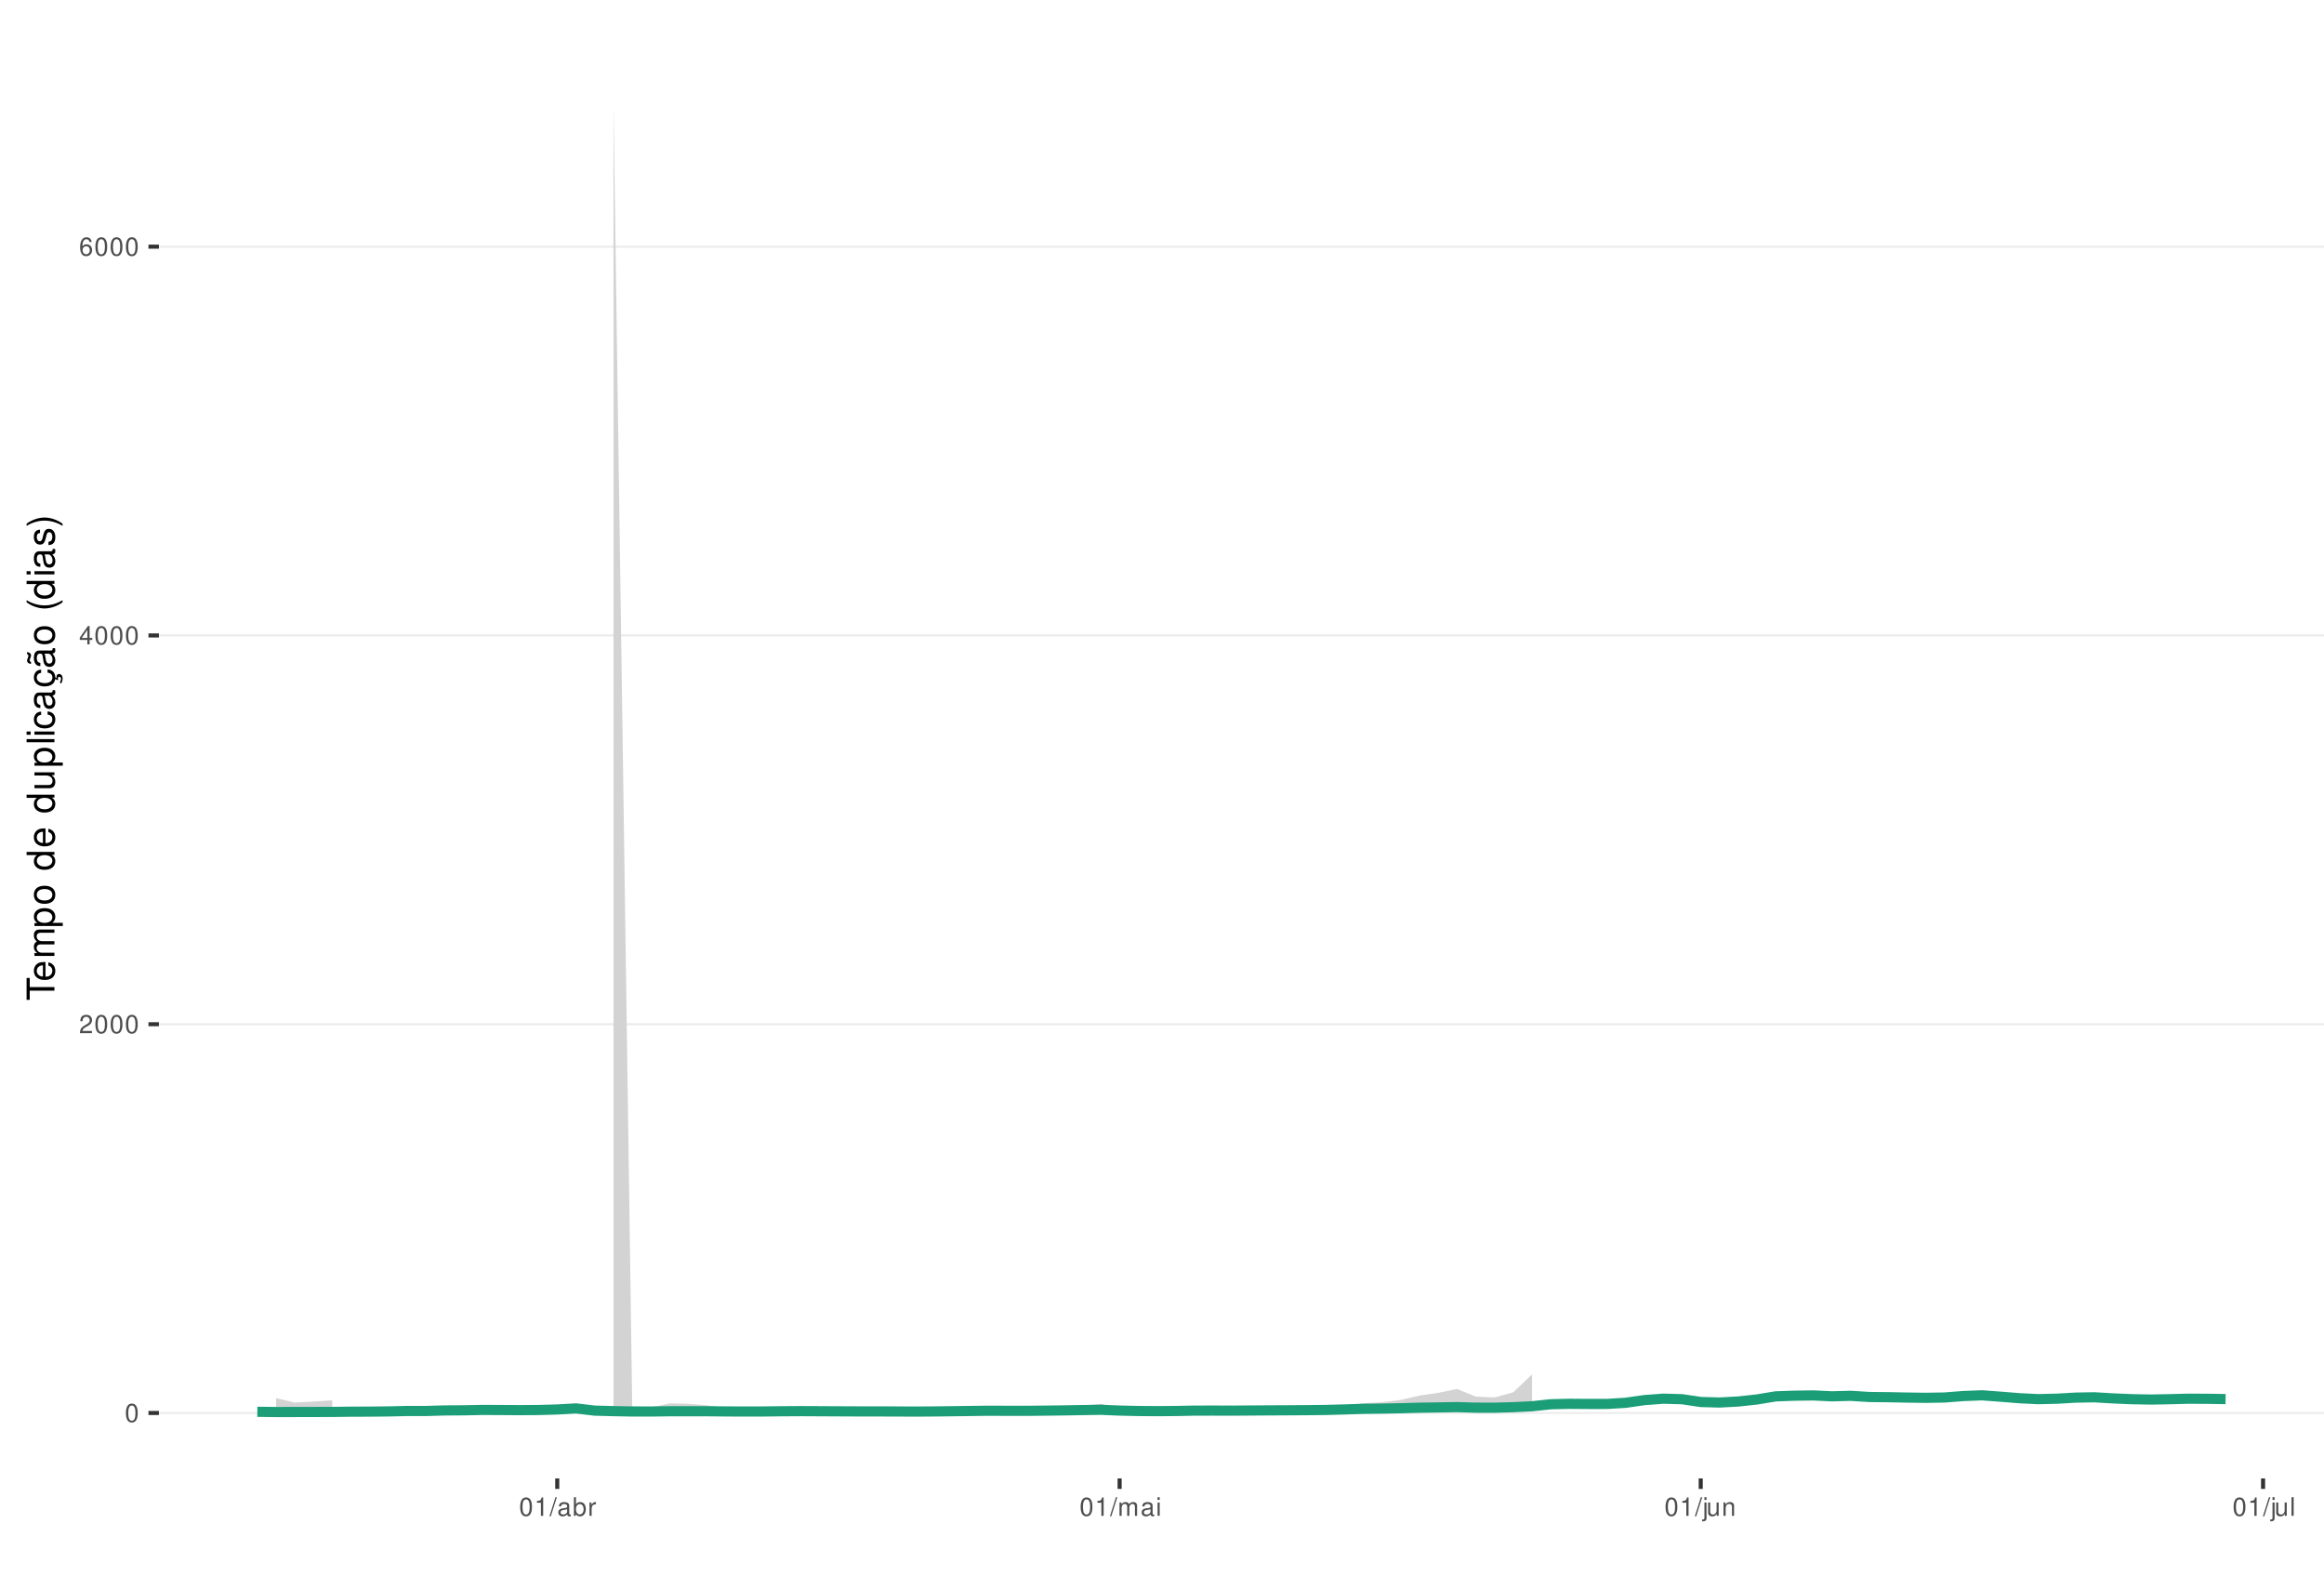
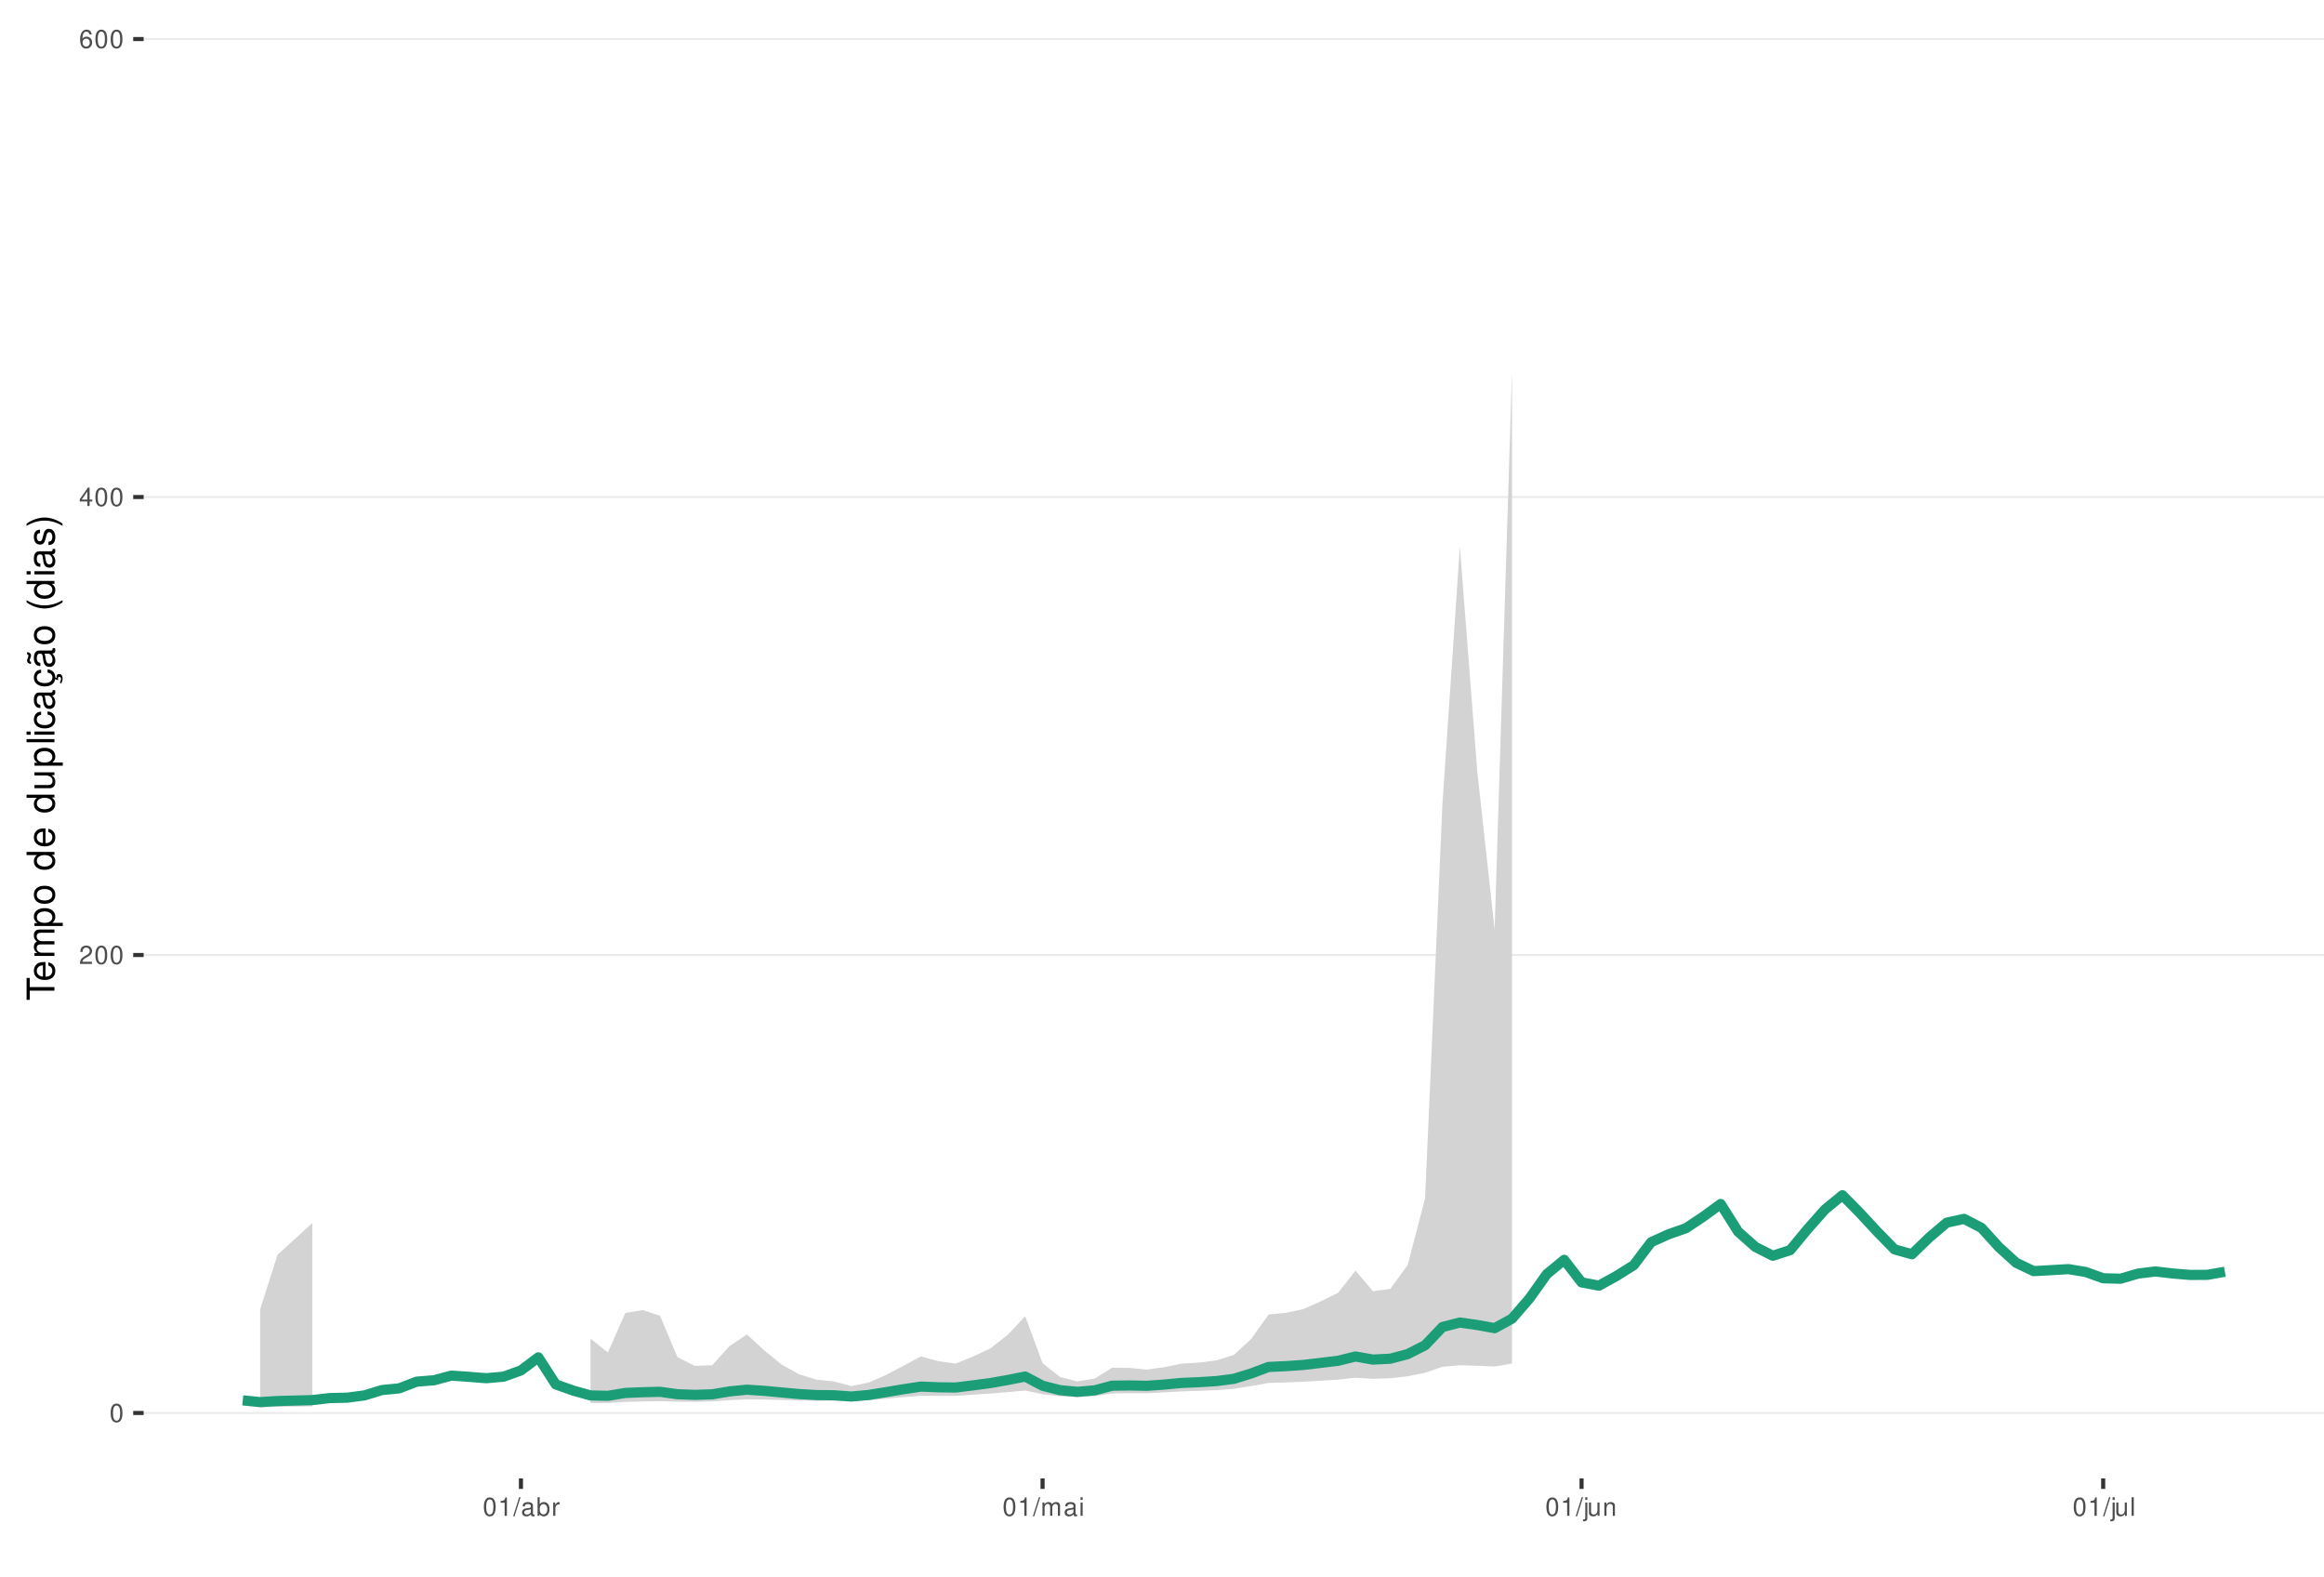
<svg xmlns="http://www.w3.org/2000/svg" xmlns:xlink="http://www.w3.org/1999/xlink" width="609pt" height="413pt" viewBox="0 0 609 413" version="1.1">
  <defs>
    <g>
      <symbol overflow="visible" id="glyph0-0">
        <path style="stroke:none;" d="" />
      </symbol>
      <symbol overflow="visible" id="glyph0-1">
        <path style="stroke:none;" d="M 1.828 -4.812 C 1.391 -4.812 0.984 -4.609 0.75 -4.281 C 0.438 -3.859 0.281 -3.219 0.281 -2.328 C 0.281 -0.703 0.812 0.156 1.828 0.156 C 2.828 0.156 3.375 -0.703 3.375 -2.297 C 3.375 -3.219 3.234 -3.844 2.922 -4.281 C 2.672 -4.625 2.281 -4.812 1.828 -4.812 Z M 1.828 -4.297 C 2.469 -4.297 2.781 -3.641 2.781 -2.344 C 2.781 -0.969 2.469 -0.328 1.812 -0.328 C 1.203 -0.328 0.891 -1 0.891 -2.328 C 0.891 -3.641 1.203 -4.297 1.828 -4.297 Z M 1.828 -4.297 " />
      </symbol>
      <symbol overflow="visible" id="glyph0-2">
        <path style="stroke:none;" d="M 3.375 -0.578 L 0.891 -0.578 C 0.938 -0.984 1.156 -1.234 1.734 -1.578 L 2.406 -1.953 C 3.062 -2.328 3.406 -2.812 3.406 -3.406 C 3.406 -3.812 3.234 -4.188 2.969 -4.438 C 2.688 -4.688 2.344 -4.812 1.891 -4.812 C 1.297 -4.812 0.844 -4.594 0.578 -4.188 C 0.422 -3.938 0.344 -3.641 0.328 -3.141 L 0.922 -3.141 C 0.938 -3.469 0.984 -3.672 1.062 -3.828 C 1.219 -4.125 1.516 -4.297 1.875 -4.297 C 2.406 -4.297 2.797 -3.906 2.797 -3.391 C 2.797 -3.016 2.578 -2.672 2.156 -2.438 L 1.547 -2.078 C 0.562 -1.516 0.281 -1.062 0.219 0 L 3.375 0 Z M 3.375 -0.578 " />
      </symbol>
      <symbol overflow="visible" id="glyph0-3">
        <path style="stroke:none;" d="M 2.172 -1.172 L 2.172 0 L 2.766 0 L 2.766 -1.172 L 3.469 -1.172 L 3.469 -1.688 L 2.766 -1.688 L 2.766 -4.812 L 2.328 -4.812 L 0.188 -1.781 L 0.188 -1.172 Z M 2.172 -1.688 L 0.703 -1.688 L 2.172 -3.812 Z M 2.172 -1.688 " />
      </symbol>
      <symbol overflow="visible" id="glyph0-4">
        <path style="stroke:none;" d="M 3.312 -3.562 C 3.203 -4.344 2.703 -4.812 1.984 -4.812 C 1.453 -4.812 0.984 -4.562 0.719 -4.125 C 0.406 -3.656 0.281 -3.062 0.281 -2.203 C 0.281 -1.391 0.406 -0.875 0.688 -0.453 C 0.938 -0.047 1.344 0.156 1.875 0.156 C 2.766 0.156 3.422 -0.516 3.422 -1.453 C 3.422 -2.344 2.812 -2.969 1.969 -2.969 C 1.5 -2.969 1.141 -2.797 0.891 -2.438 C 0.891 -3.641 1.266 -4.297 1.938 -4.297 C 2.344 -4.297 2.641 -4.031 2.734 -3.562 Z M 1.891 -2.453 C 2.469 -2.453 2.812 -2.047 2.812 -1.406 C 2.812 -0.812 2.422 -0.359 1.875 -0.359 C 1.328 -0.359 0.922 -0.828 0.922 -1.438 C 0.922 -2.031 1.312 -2.453 1.891 -2.453 Z M 1.891 -2.453 " />
      </symbol>
      <symbol overflow="visible" id="glyph0-5">
        <path style="stroke:none;" d="M 1.719 -3.422 L 1.719 0 L 2.312 0 L 2.312 -4.812 L 1.922 -4.812 C 1.719 -4.078 1.578 -3.969 0.672 -3.859 L 0.672 -3.422 Z M 1.719 -3.422 " />
      </symbol>
      <symbol overflow="visible" id="glyph0-6">
        <path style="stroke:none;" d="M 1.531 -4.859 L -0.047 0.141 L 0.312 0.141 L 1.891 -4.859 Z M 1.531 -4.859 " />
      </symbol>
      <symbol overflow="visible" id="glyph0-7">
        <path style="stroke:none;" d="M 3.562 -0.328 C 3.5 -0.312 3.469 -0.312 3.438 -0.312 C 3.25 -0.312 3.141 -0.406 3.141 -0.578 L 3.141 -2.641 C 3.141 -3.25 2.688 -3.594 1.828 -3.594 C 1.312 -3.594 0.906 -3.438 0.672 -3.188 C 0.516 -3 0.453 -2.797 0.438 -2.453 L 0.984 -2.453 C 1.031 -2.875 1.297 -3.078 1.812 -3.078 C 2.312 -3.078 2.594 -2.891 2.594 -2.562 L 2.594 -2.406 C 2.578 -2.172 2.469 -2.078 2.016 -2.031 C 1.219 -1.922 1.109 -1.891 0.891 -1.812 C 0.484 -1.641 0.281 -1.328 0.281 -0.875 C 0.281 -0.25 0.719 0.156 1.422 0.156 C 1.859 0.156 2.219 0 2.609 -0.359 C 2.656 0 2.828 0.156 3.188 0.156 C 3.297 0.156 3.375 0.141 3.562 0.094 Z M 2.594 -1.094 C 2.594 -0.906 2.531 -0.797 2.375 -0.641 C 2.141 -0.438 1.875 -0.328 1.547 -0.328 C 1.109 -0.328 0.859 -0.547 0.859 -0.891 C 0.859 -1.266 1.094 -1.438 1.703 -1.531 C 2.297 -1.609 2.406 -1.641 2.594 -1.719 Z M 2.594 -1.094 " />
      </symbol>
      <symbol overflow="visible" id="glyph0-8">
        <path style="stroke:none;" d="M 0.359 -4.859 L 0.359 0 L 0.859 0 L 0.859 -0.453 C 1.125 -0.047 1.484 0.156 1.969 0.156 C 2.875 0.156 3.484 -0.594 3.484 -1.75 C 3.484 -2.891 2.922 -3.594 1.984 -3.594 C 1.516 -3.594 1.172 -3.406 0.906 -3.016 L 0.906 -4.859 Z M 1.891 -3.062 C 2.5 -3.062 2.906 -2.531 2.906 -1.703 C 2.906 -0.906 2.484 -0.359 1.891 -0.359 C 1.297 -0.359 0.906 -0.906 0.906 -1.719 C 0.906 -2.531 1.297 -3.062 1.891 -3.062 Z M 1.891 -3.062 " />
      </symbol>
      <symbol overflow="visible" id="glyph0-9">
        <path style="stroke:none;" d="M 0.453 -3.484 L 0.453 0 L 1.016 0 L 1.016 -1.812 C 1.031 -2.656 1.375 -3.016 2.141 -3 L 2.141 -3.562 C 2.047 -3.578 1.984 -3.594 1.922 -3.594 C 1.562 -3.594 1.297 -3.375 0.969 -2.859 L 0.969 -3.484 Z M 0.453 -3.484 " />
      </symbol>
      <symbol overflow="visible" id="glyph0-10">
        <path style="stroke:none;" d="M 0.469 -3.484 L 0.469 0 L 1.031 0 L 1.031 -2.188 C 1.031 -2.703 1.391 -3.109 1.844 -3.109 C 2.25 -3.109 2.484 -2.844 2.484 -2.406 L 2.484 0 L 3.047 0 L 3.047 -2.188 C 3.047 -2.703 3.422 -3.109 3.875 -3.109 C 4.266 -3.109 4.516 -2.844 4.516 -2.406 L 4.516 0 L 5.078 0 L 5.078 -2.609 C 5.078 -3.234 4.719 -3.594 4.062 -3.594 C 3.594 -3.594 3.312 -3.453 2.984 -3.062 C 2.781 -3.422 2.5 -3.594 2.047 -3.594 C 1.578 -3.594 1.266 -3.422 0.984 -3 L 0.984 -3.484 Z M 0.469 -3.484 " />
      </symbol>
      <symbol overflow="visible" id="glyph0-11">
        <path style="stroke:none;" d="M 1 -3.484 L 0.453 -3.484 L 0.453 0 L 1 0 Z M 1 -4.859 L 0.438 -4.859 L 0.438 -4.156 L 1 -4.156 Z M 1 -4.859 " />
      </symbol>
      <symbol overflow="visible" id="glyph0-12">
        <path style="stroke:none;" d="M 0.469 -3.484 L 0.469 0.5 C 0.469 0.859 0.359 0.969 0.016 0.969 C -0.031 0.969 -0.047 0.969 -0.125 0.953 L -0.125 1.438 C -0.047 1.438 -0.016 1.453 0.062 1.453 C 0.688 1.453 1.016 1.203 1.016 0.719 L 1.016 -3.484 Z M 1.016 -4.859 L 0.469 -4.859 L 0.469 -4.156 L 1.016 -4.156 Z M 1.016 -4.859 " />
      </symbol>
      <symbol overflow="visible" id="glyph0-13">
        <path style="stroke:none;" d="M 3.203 0 L 3.203 -3.484 L 2.656 -3.484 L 2.656 -1.516 C 2.656 -0.797 2.281 -0.328 1.703 -0.328 C 1.266 -0.328 0.984 -0.594 0.984 -1.016 L 0.984 -3.484 L 0.438 -3.484 L 0.438 -0.797 C 0.438 -0.219 0.859 0.156 1.547 0.156 C 2.062 0.156 2.391 -0.031 2.703 -0.484 L 2.703 0 Z M 3.203 0 " />
      </symbol>
      <symbol overflow="visible" id="glyph0-14">
        <path style="stroke:none;" d="M 0.469 -3.484 L 0.469 0 L 1.031 0 L 1.031 -1.922 C 1.031 -2.641 1.391 -3.109 1.969 -3.109 C 2.406 -3.109 2.688 -2.828 2.688 -2.422 L 2.688 0 L 3.234 0 L 3.234 -2.641 C 3.234 -3.219 2.812 -3.594 2.141 -3.594 C 1.625 -3.594 1.281 -3.391 0.984 -2.906 L 0.984 -3.484 Z M 0.469 -3.484 " />
      </symbol>
      <symbol overflow="visible" id="glyph0-15">
        <path style="stroke:none;" d="M 1.016 -4.859 L 0.453 -4.859 L 0.453 0 L 1.016 0 Z M 1.016 -4.859 " />
      </symbol>
      <symbol overflow="visible" id="glyph1-0">
        <path style="stroke:none;" d="" />
      </symbol>
      <symbol overflow="visible" id="glyph1-1">
        <path style="stroke:none;" d="M -6.469 -3.547 L -6.469 -5.938 L -7.297 -5.938 L -7.297 -0.203 L -6.469 -0.203 L -6.469 -2.609 L 0 -2.609 L 0 -3.547 Z M -6.469 -3.547 " />
      </symbol>
      <symbol overflow="visible" id="glyph1-2">
        <path style="stroke:none;" d="M -2.344 -5.125 C -3.141 -5.125 -3.625 -5.062 -4.016 -4.922 C -4.875 -4.578 -5.391 -3.781 -5.391 -2.797 C -5.391 -1.344 -4.281 -0.406 -2.547 -0.406 C -0.812 -0.406 0.234 -1.297 0.234 -2.781 C 0.234 -3.984 -0.453 -4.812 -1.594 -5.016 L -1.594 -4.188 C -0.906 -3.953 -0.547 -3.484 -0.547 -2.812 C -0.547 -2.281 -0.781 -1.828 -1.219 -1.547 C -1.516 -1.344 -1.812 -1.281 -2.344 -1.266 Z M -3.016 -1.297 C -3.984 -1.359 -4.625 -1.953 -4.625 -2.797 C -4.625 -3.641 -3.953 -4.234 -3.016 -4.234 Z M -3.016 -1.297 " />
      </symbol>
      <symbol overflow="visible" id="glyph1-3">
        <path style="stroke:none;" d="M -5.234 -0.703 L 0 -0.703 L 0 -1.547 L -3.297 -1.547 C -4.047 -1.547 -4.656 -2.094 -4.656 -2.766 C -4.656 -3.391 -4.281 -3.734 -3.609 -3.734 L 0 -3.734 L 0 -4.578 L -3.297 -4.578 C -4.047 -4.578 -4.656 -5.125 -4.656 -5.812 C -4.656 -6.422 -4.266 -6.781 -3.609 -6.781 L 0 -6.781 L 0 -7.625 L -3.938 -7.625 C -4.875 -7.625 -5.391 -7.078 -5.391 -6.094 C -5.391 -5.406 -5.188 -4.984 -4.594 -4.484 C -5.156 -4.188 -5.391 -3.766 -5.391 -3.078 C -5.391 -2.375 -5.125 -1.906 -4.5 -1.469 L -5.234 -1.469 Z M -5.234 -0.703 " />
      </symbol>
      <symbol overflow="visible" id="glyph1-4">
        <path style="stroke:none;" d="M 2.188 -0.547 L 2.188 -1.375 L -0.547 -1.375 C -0.016 -1.812 0.234 -2.312 0.234 -2.984 C 0.234 -4.344 -0.859 -5.234 -2.531 -5.234 C -4.297 -5.234 -5.391 -4.375 -5.391 -2.984 C -5.391 -2.266 -5.062 -1.703 -4.453 -1.312 L -5.234 -1.312 L -5.234 -0.547 Z M -4.609 -2.844 C -4.609 -3.766 -3.797 -4.359 -2.547 -4.359 C -1.359 -4.359 -0.547 -3.75 -0.547 -2.844 C -0.547 -1.953 -1.344 -1.375 -2.578 -1.375 C -3.812 -1.375 -4.609 -1.953 -4.609 -2.844 Z M -4.609 -2.844 " />
      </symbol>
      <symbol overflow="visible" id="glyph1-5">
        <path style="stroke:none;" d="M -5.391 -2.719 C -5.391 -1.234 -4.344 -0.359 -2.578 -0.359 C -0.812 -0.359 0.234 -1.234 0.234 -2.734 C 0.234 -4.203 -0.812 -5.094 -2.547 -5.094 C -4.359 -5.094 -5.391 -4.234 -5.391 -2.719 Z M -4.625 -2.734 C -4.625 -3.672 -3.844 -4.234 -2.547 -4.234 C -1.312 -4.234 -0.547 -3.656 -0.547 -2.734 C -0.547 -1.797 -1.312 -1.234 -2.578 -1.234 C -3.844 -1.234 -4.625 -1.797 -4.625 -2.734 Z M -4.625 -2.734 " />
      </symbol>
      <symbol overflow="visible" id="glyph1-6">
        <path style="stroke:none;" d="" />
      </symbol>
      <symbol overflow="visible" id="glyph1-7">
        <path style="stroke:none;" d="M -7.297 -4.953 L -7.297 -4.125 L -4.578 -4.125 C -5.109 -3.766 -5.391 -3.203 -5.391 -2.516 C -5.391 -1.156 -4.297 -0.266 -2.625 -0.266 C -0.859 -0.266 0.234 -1.125 0.234 -2.547 C 0.234 -3.266 -0.047 -3.766 -0.688 -4.203 L 0 -4.203 L 0 -4.953 Z M -4.609 -2.656 C -4.609 -3.547 -3.812 -4.125 -2.562 -4.125 C -1.344 -4.125 -0.547 -3.547 -0.547 -2.656 C -0.547 -1.734 -1.359 -1.125 -2.578 -1.125 C -3.797 -1.125 -4.609 -1.734 -4.609 -2.656 Z M -4.609 -2.656 " />
      </symbol>
      <symbol overflow="visible" id="glyph1-8">
        <path style="stroke:none;" d="M 0 -4.812 L -5.234 -4.812 L -5.234 -3.984 L -2.266 -3.984 C -1.203 -3.984 -0.5 -3.438 -0.5 -2.562 C -0.5 -1.906 -0.906 -1.484 -1.531 -1.484 L -5.234 -1.484 L -5.234 -0.656 L -1.203 -0.656 C -0.328 -0.656 0.234 -1.297 0.234 -2.312 C 0.234 -3.094 -0.047 -3.578 -0.734 -4.062 L 0 -4.062 Z M 0 -4.812 " />
      </symbol>
      <symbol overflow="visible" id="glyph1-9">
        <path style="stroke:none;" d="M -7.297 -1.516 L -7.297 -0.688 L 0 -0.688 L 0 -1.516 Z M -7.297 -1.516 " />
      </symbol>
      <symbol overflow="visible" id="glyph1-10">
        <path style="stroke:none;" d="M -5.234 -1.5 L -5.234 -0.672 L 0 -0.672 L 0 -1.5 Z M -7.297 -1.5 L -7.297 -0.656 L -6.234 -0.656 L -6.234 -1.5 Z M -7.297 -1.5 " />
      </symbol>
      <symbol overflow="visible" id="glyph1-11">
        <path style="stroke:none;" d="M -3.484 -4.703 C -3.984 -4.672 -4.312 -4.562 -4.609 -4.359 C -5.094 -4 -5.391 -3.375 -5.391 -2.641 C -5.391 -1.219 -4.266 -0.312 -2.531 -0.312 C -0.844 -0.312 0.234 -1.203 0.234 -2.625 C 0.234 -3.875 -0.516 -4.672 -1.797 -4.766 L -1.797 -3.938 C -0.953 -3.797 -0.547 -3.359 -0.547 -2.656 C -0.547 -1.734 -1.297 -1.188 -2.531 -1.188 C -3.844 -1.188 -4.625 -1.719 -4.625 -2.625 C -4.625 -3.328 -4.203 -3.766 -3.484 -3.875 Z M -3.484 -4.703 " />
      </symbol>
      <symbol overflow="visible" id="glyph1-12">
        <path style="stroke:none;" d="M -0.484 -5.344 C -0.469 -5.266 -0.469 -5.219 -0.469 -5.172 C -0.469 -4.875 -0.625 -4.719 -0.875 -4.719 L -3.953 -4.719 C -4.891 -4.719 -5.391 -4.047 -5.391 -2.75 C -5.391 -1.984 -5.172 -1.375 -4.781 -1.016 C -4.516 -0.766 -4.203 -0.672 -3.688 -0.656 L -3.688 -1.484 C -4.328 -1.562 -4.625 -1.938 -4.625 -2.719 C -4.625 -3.484 -4.344 -3.891 -3.844 -3.891 L -3.625 -3.891 C -3.266 -3.875 -3.125 -3.703 -3.047 -3.016 C -2.891 -1.844 -2.844 -1.656 -2.719 -1.344 C -2.453 -0.734 -2 -0.422 -1.312 -0.422 C -0.375 -0.422 0.234 -1.078 0.234 -2.141 C 0.234 -2.797 0 -3.328 -0.547 -3.922 C 0 -3.984 0.234 -4.234 0.234 -4.781 C 0.234 -4.953 0.203 -5.062 0.141 -5.344 Z M -1.656 -3.891 C -1.375 -3.891 -1.203 -3.812 -0.969 -3.562 C -0.656 -3.219 -0.5 -2.812 -0.5 -2.312 C -0.5 -1.672 -0.812 -1.297 -1.344 -1.297 C -1.891 -1.297 -2.172 -1.656 -2.297 -2.547 C -2.422 -3.438 -2.453 -3.609 -2.594 -3.891 Z M -1.656 -3.891 " />
      </symbol>
      <symbol overflow="visible" id="glyph1-13">
        <path style="stroke:none;" d="M 0.234 -2.641 C 0.234 -3.875 -0.547 -4.703 -1.797 -4.766 L -1.797 -3.938 C -0.953 -3.797 -0.531 -3.359 -0.531 -2.656 C -0.531 -1.734 -1.281 -1.188 -2.516 -1.188 C -3.844 -1.188 -4.625 -1.719 -4.625 -2.625 C -4.625 -3.328 -4.203 -3.766 -3.484 -3.875 L -3.484 -4.703 C -3.984 -4.672 -4.312 -4.562 -4.609 -4.359 C -5.094 -4 -5.391 -3.375 -5.391 -2.641 C -5.391 -1.219 -4.266 -0.312 -2.531 -0.312 C -1.469 -0.312 -0.625 -0.672 -0.156 -1.312 C 0.047 -1.594 0.125 -1.812 0.203 -2.25 L 0.922 -1.938 L 0.984 -2.062 C 0.938 -2.188 0.906 -2.25 0.906 -2.375 C 0.906 -2.656 1.047 -2.828 1.281 -2.828 C 1.547 -2.828 1.734 -2.594 1.734 -2.297 C 1.734 -2.031 1.672 -1.844 1.438 -1.406 L 1.406 -1.312 L 1.812 -1.094 C 2.078 -1.75 2.141 -1.953 2.141 -2.344 C 2.141 -3.109 1.781 -3.578 1.203 -3.578 C 0.781 -3.578 0.547 -3.297 0.547 -2.797 C 0.547 -2.703 0.547 -2.641 0.562 -2.516 Z M 0.234 -2.641 " />
      </symbol>
      <symbol overflow="visible" id="glyph1-14">
        <path style="stroke:none;" d="M -0.484 -5.344 C -0.469 -5.266 -0.469 -5.219 -0.469 -5.172 C -0.469 -4.875 -0.625 -4.719 -0.875 -4.719 L -3.953 -4.719 C -4.891 -4.719 -5.391 -4.047 -5.391 -2.75 C -5.391 -1.984 -5.172 -1.375 -4.781 -1.016 C -4.516 -0.766 -4.203 -0.672 -3.688 -0.656 L -3.688 -1.484 C -4.328 -1.562 -4.625 -1.938 -4.625 -2.719 C -4.625 -3.484 -4.344 -3.891 -3.844 -3.891 L -3.625 -3.891 C -3.266 -3.875 -3.125 -3.703 -3.047 -3.016 C -2.891 -1.844 -2.844 -1.656 -2.719 -1.344 C -2.453 -0.734 -2 -0.422 -1.312 -0.422 C -0.375 -0.422 0.234 -1.078 0.234 -2.141 C 0.234 -2.797 0 -3.328 -0.547 -3.922 C 0 -3.984 0.234 -4.234 0.234 -4.781 C 0.234 -4.953 0.203 -5.062 0.141 -5.344 Z M -1.656 -3.891 C -1.375 -3.891 -1.203 -3.812 -0.969 -3.562 C -0.656 -3.219 -0.5 -2.812 -0.5 -2.312 C -0.5 -1.672 -0.812 -1.297 -1.344 -1.297 C -1.891 -1.297 -2.172 -1.656 -2.297 -2.547 C -2.422 -3.438 -2.453 -3.609 -2.594 -3.891 Z M -7.172 -3.75 C -6.922 -3.672 -6.812 -3.547 -6.812 -3.375 C -6.812 -3.25 -6.875 -2.984 -6.984 -2.734 C -7.156 -2.312 -7.172 -2.25 -7.172 -2.047 C -7.172 -1.594 -6.797 -1.297 -6.141 -1.188 L -6.141 -1.766 C -6.375 -1.812 -6.5 -1.938 -6.5 -2.094 C -6.5 -2.203 -6.469 -2.344 -6.375 -2.578 C -6.156 -3.156 -6.125 -3.234 -6.125 -3.438 C -6.125 -3.922 -6.484 -4.219 -7.172 -4.312 Z M -7.172 -3.75 " />
      </symbol>
      <symbol overflow="visible" id="glyph1-15">
        <path style="stroke:none;" d="M -7.297 -2.359 C -5.984 -1.359 -4.156 -0.734 -2.594 -0.734 C -1.016 -0.734 0.812 -1.359 2.125 -2.359 L 2.125 -2.906 C 0.688 -2.031 -0.984 -1.547 -2.594 -1.547 C -4.188 -1.547 -5.875 -2.031 -7.297 -2.906 Z M -7.297 -2.359 " />
      </symbol>
      <symbol overflow="visible" id="glyph1-16">
        <path style="stroke:none;" d="M -3.781 -4.375 C -4.812 -4.375 -5.391 -3.688 -5.391 -2.484 C -5.391 -1.266 -4.766 -0.469 -3.797 -0.469 C -2.969 -0.469 -2.578 -0.891 -2.281 -2.125 L -2.094 -2.906 C -1.953 -3.484 -1.734 -3.719 -1.375 -3.719 C -0.875 -3.719 -0.547 -3.234 -0.547 -2.5 C -0.547 -2.047 -0.672 -1.672 -0.891 -1.453 C -1.047 -1.328 -1.188 -1.266 -1.562 -1.219 L -1.562 -0.344 C -0.344 -0.375 0.234 -1.062 0.234 -2.438 C 0.234 -3.75 -0.422 -4.594 -1.438 -4.594 C -2.203 -4.594 -2.641 -4.156 -2.891 -3.109 L -3.078 -2.312 C -3.234 -1.625 -3.453 -1.344 -3.828 -1.344 C -4.312 -1.344 -4.625 -1.766 -4.625 -2.453 C -4.625 -3.125 -4.328 -3.484 -3.781 -3.5 Z M -3.781 -4.375 " />
      </symbol>
      <symbol overflow="visible" id="glyph1-17">
        <path style="stroke:none;" d="M 2.125 -0.938 C 0.812 -1.938 -1.016 -2.562 -2.578 -2.562 C -4.156 -2.562 -5.984 -1.938 -7.297 -0.938 L -7.297 -0.375 C -5.859 -1.266 -4.188 -1.75 -2.578 -1.75 C -0.984 -1.75 0.703 -1.266 2.125 -0.375 Z M 2.125 -0.938 " />
      </symbol>
    </g>
    <clipPath id="clip1">
-       <path d="M 41.645 9.961 L 609 9.961 L 609 387.328 L 41.645 387.328 Z M 41.645 9.961 " />
+       <path d="M 37.645 9.961 L 609 9.961 L 609 387.328 L 37.645 387.328 Z M 37.645 9.961 " />
    </clipPath>
    <clipPath id="clip2">
-       <path d="M 41.645 369 L 609 369 L 609 371 L 41.645 371 Z M 41.645 369 " />
+       <path d="M 37.645 369 L 609 369 L 609 371 L 37.645 371 Z M 37.645 369 " />
    </clipPath>
    <clipPath id="clip3">
-       <path d="M 41.645 268 L 609 268 L 609 269 L 41.645 269 Z M 41.645 268 " />
+       <path d="M 37.645 249 L 609 249 L 609 251 L 37.645 251 Z M 37.645 249 " />
    </clipPath>
    <clipPath id="clip4">
-       <path d="M 41.645 166 L 609 166 L 609 167 L 41.645 167 Z M 41.645 166 " />
+       <path d="M 37.645 129 L 609 129 L 609 131 L 37.645 131 Z M 37.645 129 " />
    </clipPath>
    <clipPath id="clip5">
-       <path d="M 41.645 64 L 609 64 L 609 65 L 41.645 65 Z M 41.645 64 " />
+       <path d="M 37.645 9.961 L 609 9.961 L 609 11 L 37.645 11 Z M 37.645 9.961 " />
    </clipPath>
  </defs>
  <g id="surface183">
    <rect x="0" y="0" width="609" height="413" style="fill:rgb(100%,100%,100%);fill-opacity:1;stroke:none;" />
    <rect x="0" y="0" width="609" height="413" style="fill:rgb(100%,100%,100%);fill-opacity:1;stroke:none;" />
    <path style="fill:none;stroke-width:1.067;stroke-linecap:round;stroke-linejoin:round;stroke:rgb(100%,100%,100%);stroke-opacity:1;stroke-miterlimit:10;" d="M 0 413 L 609 413 L 609 0 L 0 0 Z M 0 413 " />
    <g clip-path="url(#clip1)" clip-rule="nonzero">
-       <path style=" stroke:none;fill-rule:nonzero;fill:rgb(100%,100%,100%);fill-opacity:1;" d="M 41.645 387.328 L 609 387.328 L 609 9.961 L 41.645 9.961 Z M 41.645 387.328 " />
+       <path style=" stroke:none;fill-rule:nonzero;fill:rgb(100%,100%,100%);fill-opacity:1;" d="M 37.645 387.328 L 609 387.328 L 609 9.961 L 37.645 9.961 Z M 37.645 387.328 " />
    </g>
    <g clip-path="url(#clip2)" clip-rule="nonzero">
-       <path style="fill:none;stroke-width:0.533;stroke-linecap:butt;stroke-linejoin:round;stroke:rgb(92.157%,92.157%,92.157%);stroke-opacity:1;stroke-miterlimit:10;" d="M 41.645 370.176 L 609 370.176 " />
+       <path style="fill:none;stroke-width:0.533;stroke-linecap:butt;stroke-linejoin:round;stroke:rgb(92.157%,92.157%,92.157%);stroke-opacity:1;stroke-miterlimit:10;" d="M 37.645 370.176 L 609 370.176 " />
    </g>
    <g clip-path="url(#clip3)" clip-rule="nonzero">
-       <path style="fill:none;stroke-width:0.533;stroke-linecap:butt;stroke-linejoin:round;stroke:rgb(92.157%,92.157%,92.157%);stroke-opacity:1;stroke-miterlimit:10;" d="M 41.645 268.324 L 609 268.324 " />
+       <path style="fill:none;stroke-width:0.533;stroke-linecap:butt;stroke-linejoin:round;stroke:rgb(92.157%,92.157%,92.157%);stroke-opacity:1;stroke-miterlimit:10;" d="M 37.645 250.191 L 609 250.191 " />
    </g>
    <g clip-path="url(#clip4)" clip-rule="nonzero">
-       <path style="fill:none;stroke-width:0.533;stroke-linecap:butt;stroke-linejoin:round;stroke:rgb(92.157%,92.157%,92.157%);stroke-opacity:1;stroke-miterlimit:10;" d="M 41.645 166.473 L 609 166.473 " />
+       <path style="fill:none;stroke-width:0.533;stroke-linecap:butt;stroke-linejoin:round;stroke:rgb(92.157%,92.157%,92.157%);stroke-opacity:1;stroke-miterlimit:10;" d="M 37.645 130.211 L 609 130.211 " />
    </g>
    <g clip-path="url(#clip5)" clip-rule="nonzero">
-       <path style="fill:none;stroke-width:0.533;stroke-linecap:butt;stroke-linejoin:round;stroke:rgb(92.157%,92.157%,92.157%);stroke-opacity:1;stroke-miterlimit:10;" d="M 41.645 64.621 L 609 64.621 " />
-     </g>
-     <path style=" stroke:none;fill-rule:nonzero;fill:rgb(82.745%,82.745%,82.745%);fill-opacity:1;" d="M 72.348 366.293 L 77.258 367.449 L 87.082 366.879 L 87.082 370.031 L 77.258 370.043 L 72.348 370.047 Z M 72.348 366.293 " />
-     <path style=" stroke:none;fill-rule:nonzero;fill:rgb(82.745%,82.745%,82.745%);fill-opacity:1;" d="M 160.766 27.117 L 165.676 368.445 L 170.59 368.727 L 175.5 367.652 L 180.414 367.777 L 185.324 368.168 L 190.238 368.992 L 195.148 369.211 L 200.062 369.207 L 204.973 368.902 L 209.887 368.754 L 214.801 369.004 L 219.711 369.223 L 224.625 369.344 L 229.535 369.426 L 234.449 369.457 L 239.359 369.574 L 244.273 369.512 L 249.184 369.344 L 254.098 369.141 L 259.008 368.914 L 263.922 369.035 L 268.832 369.098 L 273.746 368.926 L 278.656 368.695 L 283.57 368.281 L 288.48 367.797 L 293.395 368.984 L 298.305 369.34 L 303.219 369.445 L 308.129 369.375 L 313.043 369.125 L 317.953 369.121 L 322.867 369.176 L 327.777 369.113 L 332.691 369.027 L 337.602 368.984 L 342.516 368.91 L 347.426 368.762 L 352.34 368.328 L 357.25 367.613 L 362.164 367.359 L 367.074 366.75 L 371.988 365.621 L 376.898 364.891 L 381.812 363.879 L 386.723 365.891 L 391.637 366.098 L 396.551 364.754 L 401.461 360.078 L 401.461 369.211 L 396.551 369.293 L 391.637 369.348 L 386.723 369.344 L 381.812 369.301 L 376.898 369.332 L 371.988 369.359 L 367.074 369.414 L 362.164 369.457 L 357.25 369.484 L 352.34 369.555 L 347.426 369.621 L 342.516 369.652 L 337.602 369.672 L 332.691 369.688 L 327.777 369.711 L 322.867 369.73 L 317.953 369.727 L 313.043 369.734 L 308.129 369.793 L 303.219 369.816 L 298.305 369.797 L 293.395 369.746 L 288.48 369.664 L 283.57 369.699 L 278.656 369.738 L 273.746 369.77 L 268.832 369.797 L 263.922 369.797 L 259.008 369.793 L 254.098 369.824 L 249.184 369.859 L 244.273 369.895 L 239.359 369.914 L 234.449 369.898 L 229.535 369.902 L 224.625 369.902 L 219.711 369.898 L 214.801 369.891 L 209.887 369.887 L 204.973 369.902 L 200.062 369.926 L 195.148 369.934 L 190.238 369.93 L 185.324 369.918 L 180.414 369.922 L 175.5 369.93 L 170.59 369.953 L 165.676 369.957 L 160.766 369.934 Z M 160.766 27.117 " />
-     <path style="fill:none;stroke-width:2.667;stroke-linecap:butt;stroke-linejoin:round;stroke:rgb(10.588%,61.961%,46.667%);stroke-opacity:1;stroke-miterlimit:10;" d="M 67.434 369.867 L 72.348 369.926 L 77.258 369.922 L 87.082 369.898 L 91.996 369.836 L 96.906 369.82 L 101.82 369.766 L 106.73 369.652 L 111.645 369.652 L 116.555 369.508 L 121.469 369.477 L 126.379 369.375 L 131.293 369.398 L 136.203 369.43 L 141.117 369.395 L 146.027 369.258 L 150.941 368.977 L 155.852 369.559 L 160.766 369.691 L 165.676 369.785 L 170.59 369.789 L 175.5 369.723 L 180.414 369.715 L 185.324 369.719 L 190.238 369.77 L 195.148 369.789 L 200.062 369.777 L 204.973 369.723 L 209.887 369.691 L 214.801 369.715 L 219.711 369.742 L 224.625 369.762 L 229.535 369.773 L 234.449 369.777 L 239.359 369.809 L 244.273 369.777 L 249.184 369.719 L 254.098 369.652 L 259.008 369.586 L 263.922 369.605 L 268.832 369.613 L 273.746 369.562 L 278.656 369.5 L 283.57 369.414 L 288.48 369.336 L 293.395 369.547 L 298.305 369.656 L 303.219 369.691 L 308.129 369.656 L 313.043 369.555 L 317.953 369.547 L 322.867 369.559 L 327.777 369.527 L 332.691 369.492 L 337.602 369.469 L 342.516 369.434 L 347.426 369.379 L 352.34 369.25 L 357.25 369.086 L 362.164 369.031 L 367.074 368.93 L 371.988 368.793 L 376.898 368.719 L 381.812 368.637 L 386.723 368.785 L 391.637 368.797 L 396.551 368.656 L 401.461 368.414 L 406.375 367.887 L 411.285 367.773 L 416.199 367.812 L 421.109 367.809 L 426.023 367.504 L 430.934 366.797 L 435.848 366.43 L 440.758 366.566 L 445.672 367.297 L 450.582 367.434 L 455.496 367.168 L 460.406 366.633 L 465.32 365.82 L 470.23 365.648 L 475.145 365.578 L 480.055 365.812 L 484.969 365.68 L 489.879 365.988 L 494.793 366.039 L 499.703 366.137 L 504.617 366.207 L 509.527 366.121 L 514.441 365.742 L 519.352 365.547 L 524.266 365.91 L 529.176 366.305 L 534.09 366.551 L 539 366.434 L 543.914 366.152 L 548.824 366.066 L 553.738 366.355 L 558.648 366.562 L 563.562 366.656 L 568.477 366.566 L 573.387 366.434 L 578.301 366.457 L 583.211 366.535 " />
-     <g style="fill:rgb(30.196%,30.196%,30.196%);fill-opacity:1;">
-       <use xlink:href="#glyph0-1" x="32.715" y="372.523" />
-     </g>
-     <g style="fill:rgb(30.196%,30.196%,30.196%);fill-opacity:1;">
-       <use xlink:href="#glyph0-2" x="20.715" y="270.672" />
-       <use xlink:href="#glyph0-1" x="24.715" y="270.672" />
-       <use xlink:href="#glyph0-1" x="28.715" y="270.672" />
-       <use xlink:href="#glyph0-1" x="32.715" y="270.672" />
-     </g>
-     <g style="fill:rgb(30.196%,30.196%,30.196%);fill-opacity:1;">
-       <use xlink:href="#glyph0-3" x="20.715" y="168.82" />
-       <use xlink:href="#glyph0-1" x="24.715" y="168.82" />
-       <use xlink:href="#glyph0-1" x="28.715" y="168.82" />
-       <use xlink:href="#glyph0-1" x="32.715" y="168.82" />
-     </g>
-     <g style="fill:rgb(30.196%,30.196%,30.196%);fill-opacity:1;">
-       <use xlink:href="#glyph0-4" x="20.715" y="66.969" />
-       <use xlink:href="#glyph0-1" x="24.715" y="66.969" />
-       <use xlink:href="#glyph0-1" x="28.715" y="66.969" />
-       <use xlink:href="#glyph0-1" x="32.715" y="66.969" />
-     </g>
-     <path style="fill:none;stroke-width:1.067;stroke-linecap:butt;stroke-linejoin:round;stroke:rgb(20%,20%,20%);stroke-opacity:1;stroke-miterlimit:10;" d="M 38.906 370.176 L 41.645 370.176 " />
-     <path style="fill:none;stroke-width:1.067;stroke-linecap:butt;stroke-linejoin:round;stroke:rgb(20%,20%,20%);stroke-opacity:1;stroke-miterlimit:10;" d="M 38.906 268.324 L 41.645 268.324 " />
-     <path style="fill:none;stroke-width:1.067;stroke-linecap:butt;stroke-linejoin:round;stroke:rgb(20%,20%,20%);stroke-opacity:1;stroke-miterlimit:10;" d="M 38.906 166.473 L 41.645 166.473 " />
-     <path style="fill:none;stroke-width:1.067;stroke-linecap:butt;stroke-linejoin:round;stroke:rgb(20%,20%,20%);stroke-opacity:1;stroke-miterlimit:10;" d="M 38.906 64.621 L 41.645 64.621 " />
-     <path style="fill:none;stroke-width:1.067;stroke-linecap:butt;stroke-linejoin:round;stroke:rgb(20%,20%,20%);stroke-opacity:1;stroke-miterlimit:10;" d="M 146.027 390.07 L 146.027 387.328 " />
-     <path style="fill:none;stroke-width:1.067;stroke-linecap:butt;stroke-linejoin:round;stroke:rgb(20%,20%,20%);stroke-opacity:1;stroke-miterlimit:10;" d="M 293.395 390.07 L 293.395 387.328 " />
-     <path style="fill:none;stroke-width:1.067;stroke-linecap:butt;stroke-linejoin:round;stroke:rgb(20%,20%,20%);stroke-opacity:1;stroke-miterlimit:10;" d="M 445.672 390.07 L 445.672 387.328 " />
-     <path style="fill:none;stroke-width:1.067;stroke-linecap:butt;stroke-linejoin:round;stroke:rgb(20%,20%,20%);stroke-opacity:1;stroke-miterlimit:10;" d="M 593.035 390.07 L 593.035 387.328 " />
-     <g style="fill:rgb(30.196%,30.196%,30.196%);fill-opacity:1;">
-       <use xlink:href="#glyph0-1" x="136.027" y="397.109" />
-       <use xlink:href="#glyph0-5" x="140.027" y="397.109" />
-       <use xlink:href="#glyph0-6" x="144.027" y="397.109" />
-       <use xlink:href="#glyph0-7" x="146.027" y="397.109" />
-       <use xlink:href="#glyph0-8" x="150.027" y="397.109" />
-       <use xlink:href="#glyph0-9" x="154.027" y="397.109" />
-     </g>
-     <g style="fill:rgb(30.196%,30.196%,30.196%);fill-opacity:1;">
-       <use xlink:href="#glyph0-1" x="282.895" y="397.109" />
-       <use xlink:href="#glyph0-5" x="286.895" y="397.109" />
-       <use xlink:href="#glyph0-6" x="290.895" y="397.109" />
-       <use xlink:href="#glyph0-10" x="292.895" y="397.109" />
-       <use xlink:href="#glyph0-7" x="298.895" y="397.109" />
-       <use xlink:href="#glyph0-11" x="302.895" y="397.109" />
-     </g>
-     <g style="fill:rgb(30.196%,30.196%,30.196%);fill-opacity:1;">
-       <use xlink:href="#glyph0-1" x="436.172" y="397.109" />
-       <use xlink:href="#glyph0-5" x="440.172" y="397.109" />
-       <use xlink:href="#glyph0-6" x="444.172" y="397.109" />
-       <use xlink:href="#glyph0-12" x="446.172" y="397.109" />
-       <use xlink:href="#glyph0-13" x="447.172" y="397.109" />
-       <use xlink:href="#glyph0-14" x="451.172" y="397.109" />
-     </g>
-     <g style="fill:rgb(30.196%,30.196%,30.196%);fill-opacity:1;">
-       <use xlink:href="#glyph0-1" x="585.035" y="397.109" />
-       <use xlink:href="#glyph0-5" x="589.035" y="397.109" />
-       <use xlink:href="#glyph0-6" x="593.035" y="397.109" />
-       <use xlink:href="#glyph0-12" x="595.035" y="397.109" />
-       <use xlink:href="#glyph0-13" x="596.035" y="397.109" />
-       <use xlink:href="#glyph0-15" x="600.035" y="397.109" />
+       <path style="fill:none;stroke-width:0.533;stroke-linecap:butt;stroke-linejoin:round;stroke:rgb(92.157%,92.157%,92.157%);stroke-opacity:1;stroke-miterlimit:10;" d="M 37.645 10.227 L 609 10.227 " />
+     </g>
+     <path style=" stroke:none;fill-rule:nonzero;fill:rgb(82.745%,82.745%,82.745%);fill-opacity:1;" d="M 68.172 343.008 L 72.727 328.723 L 81.84 320.414 L 81.84 368.441 L 72.727 368.559 L 68.172 368.684 Z M 68.172 343.008 " />
+     <path style=" stroke:none;fill-rule:nonzero;fill:rgb(82.745%,82.745%,82.745%);fill-opacity:1;" d="M 154.742 350.711 L 159.297 354.32 L 163.852 343.984 L 168.41 343.211 L 172.965 344.711 L 177.523 355.539 L 182.078 357.828 L 186.633 357.676 L 191.191 352.633 L 195.746 349.582 L 200.305 353.82 L 204.859 357.516 L 209.418 360.043 L 213.973 361.441 L 218.527 361.914 L 223.086 363.125 L 227.641 362.215 L 232.199 360.199 L 236.754 357.797 L 241.309 355.355 L 245.867 356.602 L 250.422 357.234 L 254.98 355.398 L 259.535 353.234 L 264.09 349.684 L 268.648 344.812 L 273.203 357.133 L 277.762 360.73 L 282.316 361.918 L 286.871 361.16 L 291.43 358.316 L 295.984 358.371 L 300.543 358.812 L 305.098 358.176 L 309.652 357.246 L 314.211 356.965 L 318.766 356.398 L 323.324 354.973 L 327.879 350.766 L 332.434 344.379 L 336.992 343.926 L 341.547 342.961 L 346.105 340.926 L 350.66 338.68 L 355.215 332.879 L 359.773 338.281 L 364.328 337.668 L 368.887 331.391 L 373.441 313.953 L 377.996 210.531 L 382.555 143.191 L 387.109 202.027 L 391.668 243.578 L 396.223 97.117 L 396.223 357.234 L 391.668 358 L 387.109 357.805 L 382.555 357.676 L 377.996 358.062 L 373.441 359.645 L 368.887 360.551 L 364.328 361.078 L 359.773 361.219 L 355.215 360.945 L 350.66 361.441 L 346.105 361.719 L 341.547 361.988 L 336.992 362.172 L 332.434 362.309 L 327.879 363.117 L 323.324 363.84 L 318.766 364.18 L 314.211 364.371 L 309.652 364.516 L 305.098 364.781 L 300.543 364.992 L 295.984 364.984 L 291.43 365.062 L 286.871 365.754 L 282.316 366.016 L 277.762 365.809 L 273.203 365.266 L 268.648 364.297 L 264.09 364.703 L 259.535 365.082 L 254.98 365.387 L 250.422 365.684 L 245.867 365.703 L 241.309 365.668 L 236.754 366.023 L 232.199 366.418 L 227.641 366.824 L 223.086 367.074 L 218.527 366.953 L 213.973 366.973 L 209.418 366.898 L 204.859 366.773 L 200.305 366.652 L 195.746 366.598 L 191.191 366.809 L 186.633 367.145 L 182.078 367.242 L 177.523 367.23 L 172.965 367.066 L 168.41 367.156 L 163.852 367.266 L 159.297 367.566 L 154.742 367.574 Z M 154.742 350.711 " />
+     <path style="fill:none;stroke-width:2.667;stroke-linecap:butt;stroke-linejoin:round;stroke:rgb(10.588%,61.961%,46.667%);stroke-opacity:1;stroke-miterlimit:10;" d="M 63.617 366.871 L 68.172 367.328 L 72.727 367.043 L 81.84 366.801 L 86.398 366.273 L 90.953 366.168 L 95.508 365.57 L 100.066 364.172 L 104.621 363.727 L 109.18 361.969 L 113.734 361.602 L 118.289 360.383 L 122.848 360.703 L 127.402 361.066 L 131.961 360.664 L 136.516 359.023 L 141.07 355.605 L 145.629 362.68 L 150.184 364.305 L 154.742 365.578 L 159.297 365.684 L 163.852 364.926 L 168.41 364.738 L 172.965 364.625 L 177.523 365.266 L 182.078 365.43 L 186.633 365.289 L 191.191 364.52 L 195.746 364.074 L 200.305 364.375 L 204.859 364.805 L 209.418 365.219 L 213.973 365.484 L 218.527 365.535 L 223.086 365.867 L 227.641 365.457 L 232.199 364.715 L 236.754 363.953 L 241.309 363.262 L 245.867 363.445 L 250.422 363.504 L 254.98 362.941 L 259.535 362.34 L 264.09 361.535 L 268.648 360.629 L 273.203 363.039 L 277.762 364.199 L 282.316 364.641 L 286.871 364.242 L 291.43 363.027 L 295.984 362.965 L 300.543 363.055 L 305.098 362.73 L 309.652 362.301 L 314.211 362.109 L 318.766 361.82 L 323.324 361.23 L 327.879 359.82 L 332.434 358.117 L 336.992 357.906 L 341.547 357.586 L 346.105 357.051 L 350.66 356.496 L 355.215 355.375 L 359.773 356.188 L 364.328 355.957 L 368.887 354.75 L 373.441 352.434 L 377.996 347.656 L 382.555 346.477 L 387.109 347.125 L 391.668 347.957 L 396.223 345.465 L 400.777 340.195 L 405.336 333.797 L 409.891 330.055 L 414.449 335.961 L 419.004 336.82 L 423.559 334.309 L 428.117 331.457 L 432.672 325.43 L 437.23 323.367 L 441.785 321.777 L 446.34 318.746 L 450.898 315.418 L 455.453 322.652 L 460.012 326.688 L 464.566 328.984 L 469.121 327.512 L 473.68 322.004 L 478.234 316.871 L 482.793 313.125 L 487.348 317.742 L 491.902 322.656 L 496.461 327.316 L 501.016 328.594 L 505.574 324.188 L 510.129 320.324 L 514.684 319.32 L 519.242 321.684 L 523.797 326.707 L 528.355 330.84 L 532.91 333.012 L 537.465 332.758 L 542.023 332.488 L 546.578 333.242 L 551.137 334.887 L 555.691 335 L 560.246 333.664 L 564.805 333.098 L 569.359 333.629 L 573.918 334.008 L 578.473 333.98 L 583.031 333.172 " />
+     <g style="fill:rgb(30.196%,30.196%,30.196%);fill-opacity:1;">
+       <use xlink:href="#glyph0-1" x="28.715" y="372.523" />
+     </g>
+     <g style="fill:rgb(30.196%,30.196%,30.196%);fill-opacity:1;">
+       <use xlink:href="#glyph0-2" x="20.715" y="252.539" />
+       <use xlink:href="#glyph0-1" x="24.715" y="252.539" />
+       <use xlink:href="#glyph0-1" x="28.715" y="252.539" />
+     </g>
+     <g style="fill:rgb(30.196%,30.196%,30.196%);fill-opacity:1;">
+       <use xlink:href="#glyph0-3" x="20.715" y="132.559" />
+       <use xlink:href="#glyph0-1" x="24.715" y="132.559" />
+       <use xlink:href="#glyph0-1" x="28.715" y="132.559" />
+     </g>
+     <g style="fill:rgb(30.196%,30.196%,30.196%);fill-opacity:1;">
+       <use xlink:href="#glyph0-4" x="20.715" y="12.574" />
+       <use xlink:href="#glyph0-1" x="24.715" y="12.574" />
+       <use xlink:href="#glyph0-1" x="28.715" y="12.574" />
+     </g>
+     <path style="fill:none;stroke-width:1.067;stroke-linecap:butt;stroke-linejoin:round;stroke:rgb(20%,20%,20%);stroke-opacity:1;stroke-miterlimit:10;" d="M 34.906 370.176 L 37.645 370.176 " />
+     <path style="fill:none;stroke-width:1.067;stroke-linecap:butt;stroke-linejoin:round;stroke:rgb(20%,20%,20%);stroke-opacity:1;stroke-miterlimit:10;" d="M 34.906 250.191 L 37.645 250.191 " />
+     <path style="fill:none;stroke-width:1.067;stroke-linecap:butt;stroke-linejoin:round;stroke:rgb(20%,20%,20%);stroke-opacity:1;stroke-miterlimit:10;" d="M 34.906 130.211 L 37.645 130.211 " />
+     <path style="fill:none;stroke-width:1.067;stroke-linecap:butt;stroke-linejoin:round;stroke:rgb(20%,20%,20%);stroke-opacity:1;stroke-miterlimit:10;" d="M 34.906 10.227 L 37.645 10.227 " />
+     <path style="fill:none;stroke-width:1.067;stroke-linecap:butt;stroke-linejoin:round;stroke:rgb(20%,20%,20%);stroke-opacity:1;stroke-miterlimit:10;" d="M 136.516 390.07 L 136.516 387.328 " />
+     <path style="fill:none;stroke-width:1.067;stroke-linecap:butt;stroke-linejoin:round;stroke:rgb(20%,20%,20%);stroke-opacity:1;stroke-miterlimit:10;" d="M 273.203 390.07 L 273.203 387.328 " />
+     <path style="fill:none;stroke-width:1.067;stroke-linecap:butt;stroke-linejoin:round;stroke:rgb(20%,20%,20%);stroke-opacity:1;stroke-miterlimit:10;" d="M 414.449 390.07 L 414.449 387.328 " />
+     <path style="fill:none;stroke-width:1.067;stroke-linecap:butt;stroke-linejoin:round;stroke:rgb(20%,20%,20%);stroke-opacity:1;stroke-miterlimit:10;" d="M 551.137 390.07 L 551.137 387.328 " />
+     <g style="fill:rgb(30.196%,30.196%,30.196%);fill-opacity:1;">
+       <use xlink:href="#glyph0-1" x="126.516" y="397.109" />
+       <use xlink:href="#glyph0-5" x="130.516" y="397.109" />
+       <use xlink:href="#glyph0-6" x="134.516" y="397.109" />
+       <use xlink:href="#glyph0-7" x="136.516" y="397.109" />
+       <use xlink:href="#glyph0-8" x="140.516" y="397.109" />
+       <use xlink:href="#glyph0-9" x="144.516" y="397.109" />
+     </g>
+     <g style="fill:rgb(30.196%,30.196%,30.196%);fill-opacity:1;">
+       <use xlink:href="#glyph0-1" x="262.703" y="397.109" />
+       <use xlink:href="#glyph0-5" x="266.703" y="397.109" />
+       <use xlink:href="#glyph0-6" x="270.703" y="397.109" />
+       <use xlink:href="#glyph0-10" x="272.703" y="397.109" />
+       <use xlink:href="#glyph0-7" x="278.703" y="397.109" />
+       <use xlink:href="#glyph0-11" x="282.703" y="397.109" />
+     </g>
+     <g style="fill:rgb(30.196%,30.196%,30.196%);fill-opacity:1;">
+       <use xlink:href="#glyph0-1" x="404.949" y="397.109" />
+       <use xlink:href="#glyph0-5" x="408.949" y="397.109" />
+       <use xlink:href="#glyph0-6" x="412.949" y="397.109" />
+       <use xlink:href="#glyph0-12" x="414.949" y="397.109" />
+       <use xlink:href="#glyph0-13" x="415.949" y="397.109" />
+       <use xlink:href="#glyph0-14" x="419.949" y="397.109" />
+     </g>
+     <g style="fill:rgb(30.196%,30.196%,30.196%);fill-opacity:1;">
+       <use xlink:href="#glyph0-1" x="543.137" y="397.109" />
+       <use xlink:href="#glyph0-5" x="547.137" y="397.109" />
+       <use xlink:href="#glyph0-6" x="551.137" y="397.109" />
+       <use xlink:href="#glyph0-12" x="553.137" y="397.109" />
+       <use xlink:href="#glyph0-13" x="554.137" y="397.109" />
+       <use xlink:href="#glyph0-15" x="558.137" y="397.109" />
    </g>
    <g style="fill:rgb(0%,0%,0%);fill-opacity:1;">
      <use xlink:href="#glyph1-1" x="14.263" y="262.145" />
      <use xlink:href="#glyph1-2" x="14.263" y="257.145" />
      <use xlink:href="#glyph1-3" x="14.263" y="251.145" />
      <use xlink:href="#glyph1-4" x="14.263" y="243.145" />
      <use xlink:href="#glyph1-5" x="14.263" y="237.145" />
      <use xlink:href="#glyph1-6" x="14.263" y="231.145" />
      <use xlink:href="#glyph1-7" x="14.263" y="228.145" />
      <use xlink:href="#glyph1-2" x="14.263" y="222.145" />
      <use xlink:href="#glyph1-6" x="14.263" y="216.145" />
      <use xlink:href="#glyph1-7" x="14.263" y="213.145" />
      <use xlink:href="#glyph1-8" x="14.263" y="207.145" />
      <use xlink:href="#glyph1-4" x="14.263" y="201.145" />
      <use xlink:href="#glyph1-9" x="14.263" y="195.145" />
      <use xlink:href="#glyph1-10" x="14.263" y="193.145" />
      <use xlink:href="#glyph1-11" x="14.263" y="191.145" />
      <use xlink:href="#glyph1-12" x="14.263" y="186.145" />
      <use xlink:href="#glyph1-13" x="14.263" y="180.145" />
      <use xlink:href="#glyph1-14" x="14.263" y="175.145" />
      <use xlink:href="#glyph1-5" x="14.263" y="169.145" />
      <use xlink:href="#glyph1-6" x="14.263" y="163.145" />
      <use xlink:href="#glyph1-15" x="14.263" y="160.145" />
      <use xlink:href="#glyph1-7" x="14.263" y="157.145" />
      <use xlink:href="#glyph1-10" x="14.263" y="151.145" />
      <use xlink:href="#glyph1-12" x="14.263" y="149.145" />
      <use xlink:href="#glyph1-16" x="14.263" y="143.145" />
      <use xlink:href="#glyph1-17" x="14.263" y="138.145" />
    </g>
  </g>
</svg>
